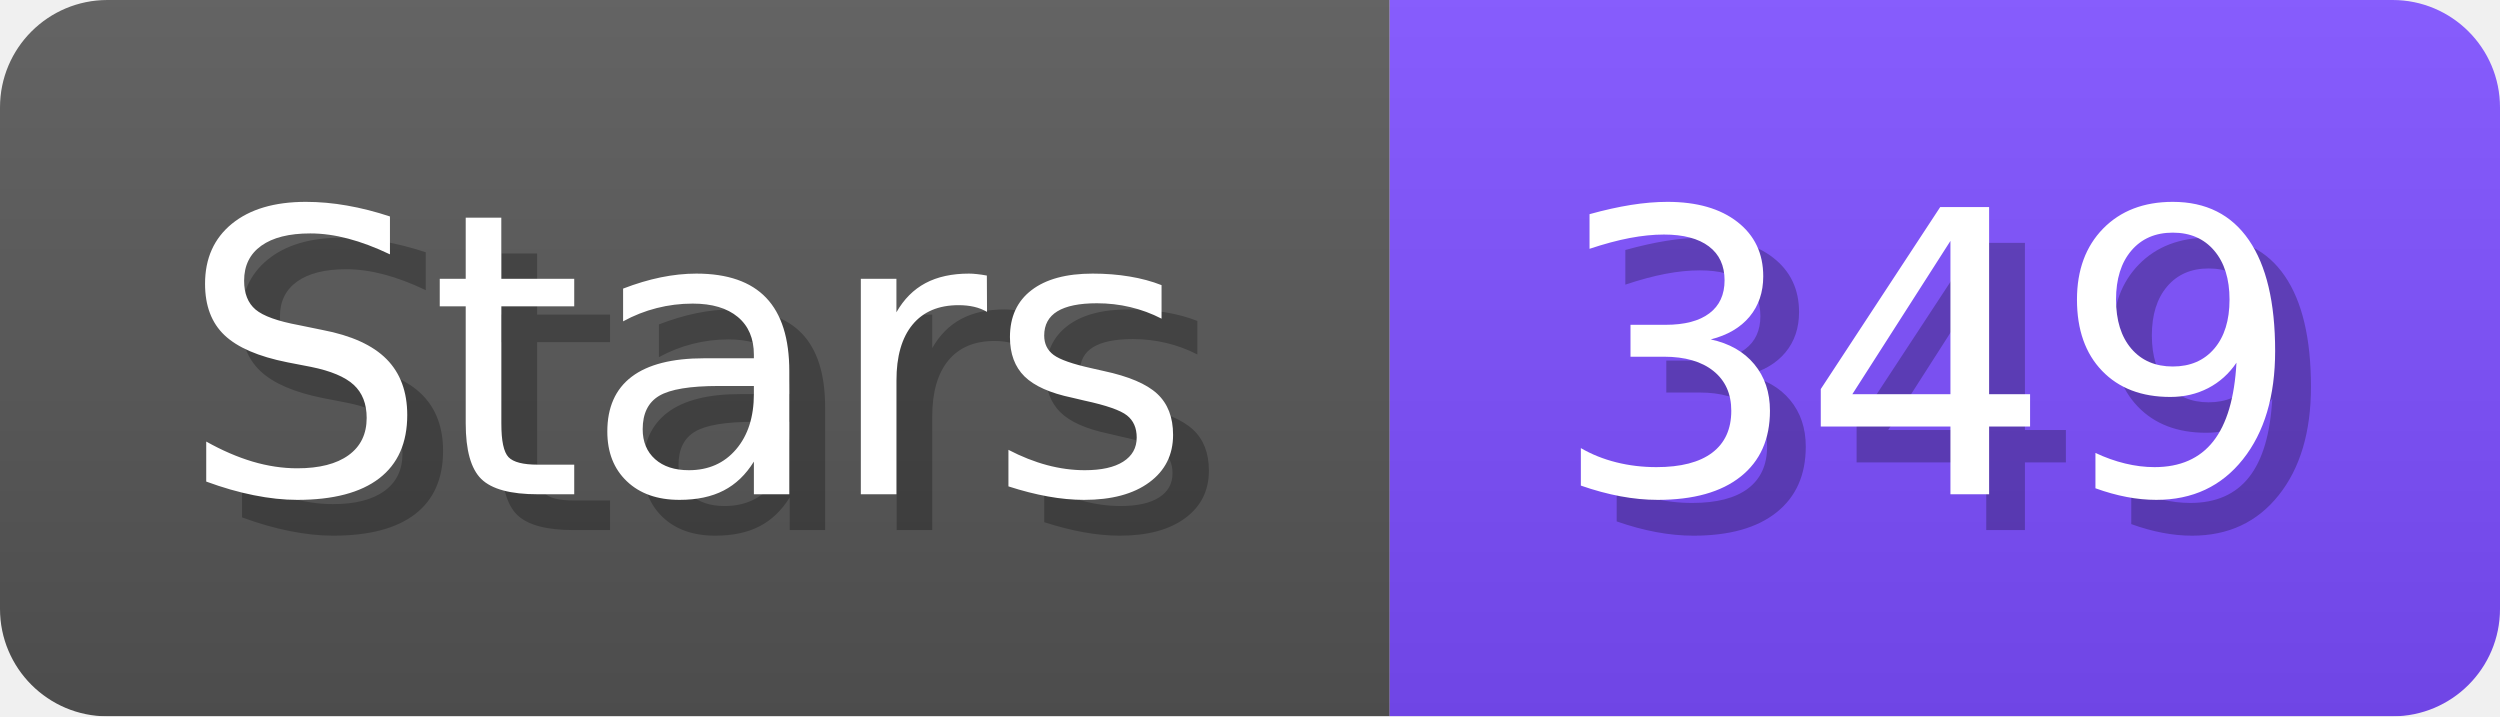
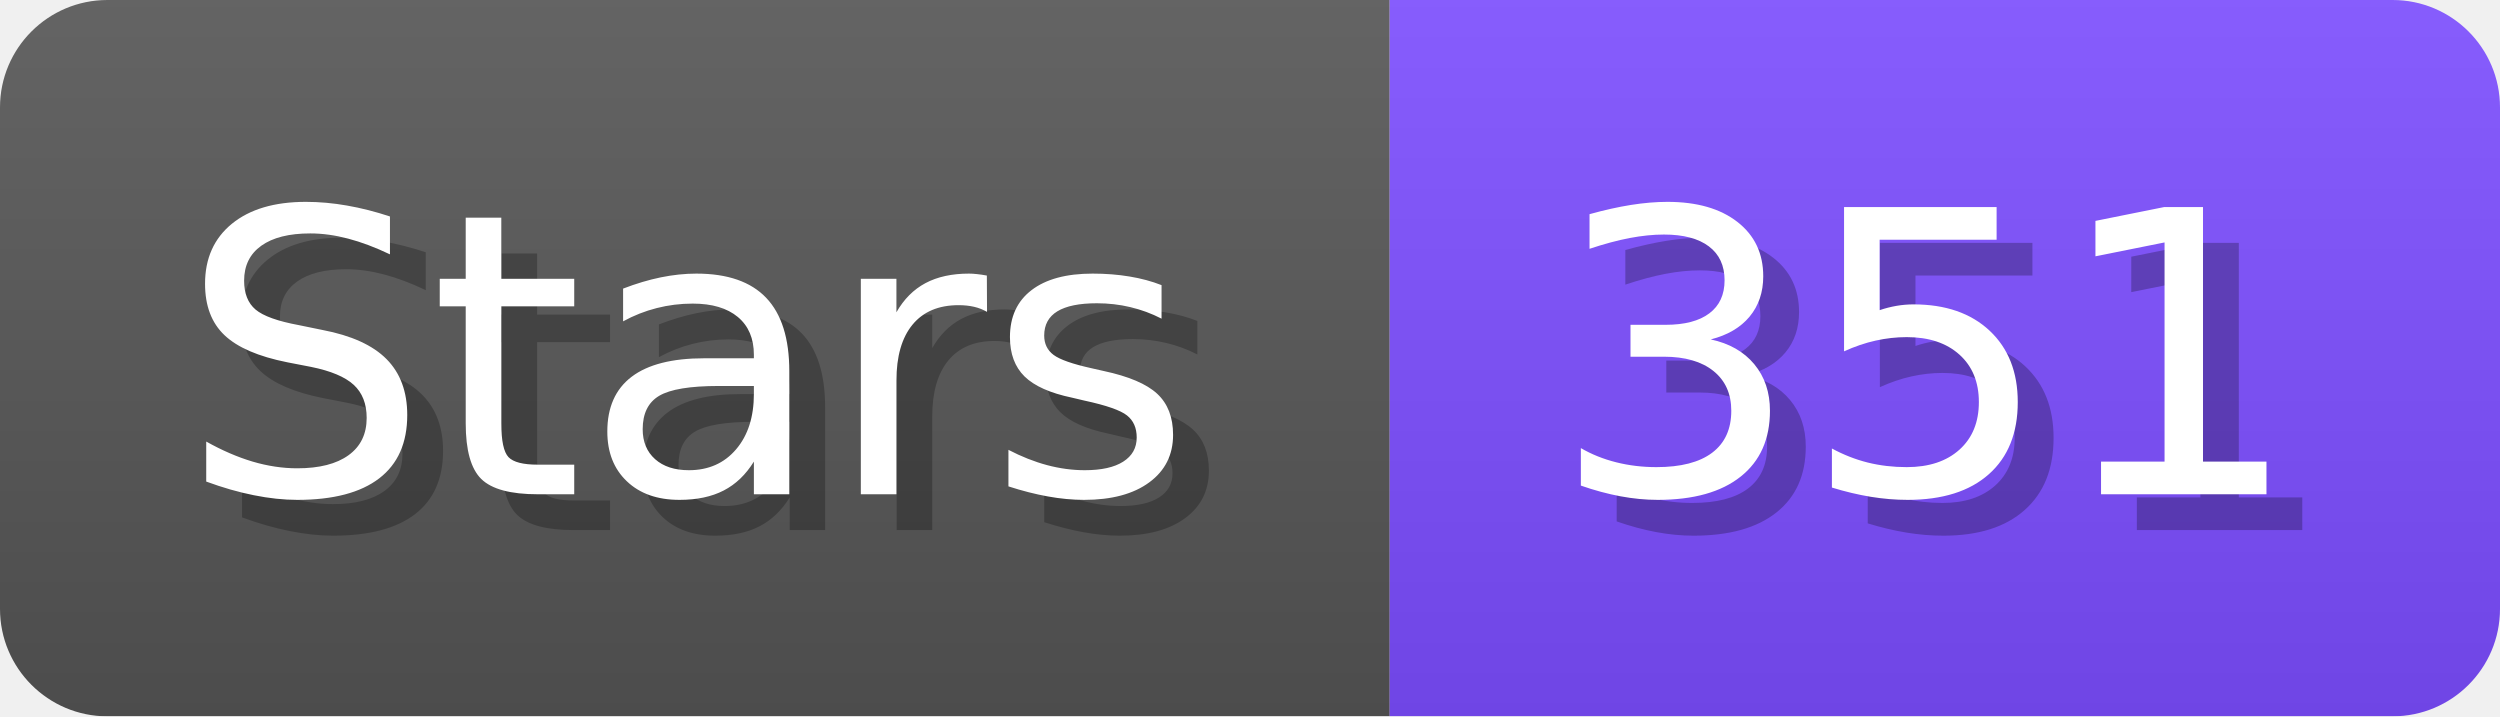
- <svg xmlns="http://www.w3.org/2000/svg" width="69.8" height="20" viewBox="0 0 698 200" role="img" aria-label="Stars: 349">
+ <svg xmlns="http://www.w3.org/2000/svg" width="69.8" height="20" viewBox="0 0 698 200" role="img" aria-label="Stars: 351">
  <linearGradient id="a" x2="0" y2="100%">
    <stop offset="0" stop-opacity=".1" stop-color="#EEE" />
    <stop offset="1" stop-opacity=".1" />
  </linearGradient>
  <mask id="m">
    <rect width="698" height="200" rx="30" fill="#FFF" />
  </mask>
  <g mask="url(#m)">
    <rect width="388" height="200" fill="#555" />
    <rect width="310" height="200" fill="#7C4DFF" x="388" />
    <rect width="698" height="200" fill="url(#a)" />
  </g>
  <g aria-hidden="true" fill="#fff" text-anchor="start" font-family="Verdana,DejaVu Sans,sans-serif" font-size="110">
    <text x="60" y="148" textLength="288" fill="#000" opacity="0.25">Stars</text>
    <text x="50" y="138" textLength="288">Stars</text>
-     <text x="443" y="148" textLength="210" fill="#000" opacity="0.25">349</text>
-     <text x="433" y="138" textLength="210">349</text>
+     <text x="443" y="148" textLength="210" fill="#000" opacity="0.25">351</text>
+     <text x="433" y="138" textLength="210">351</text>
  </g>
</svg>
